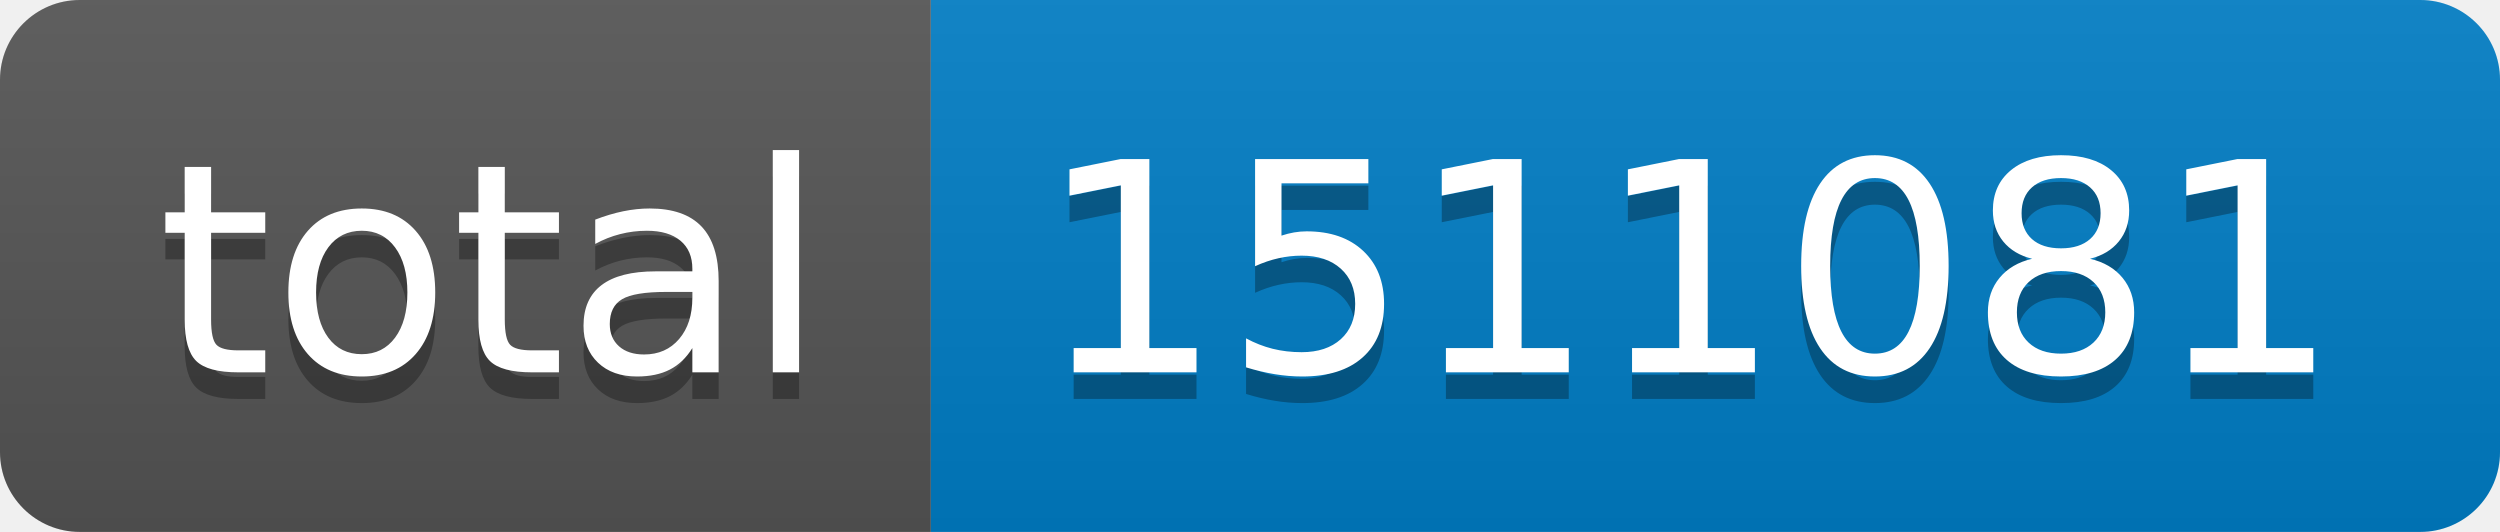
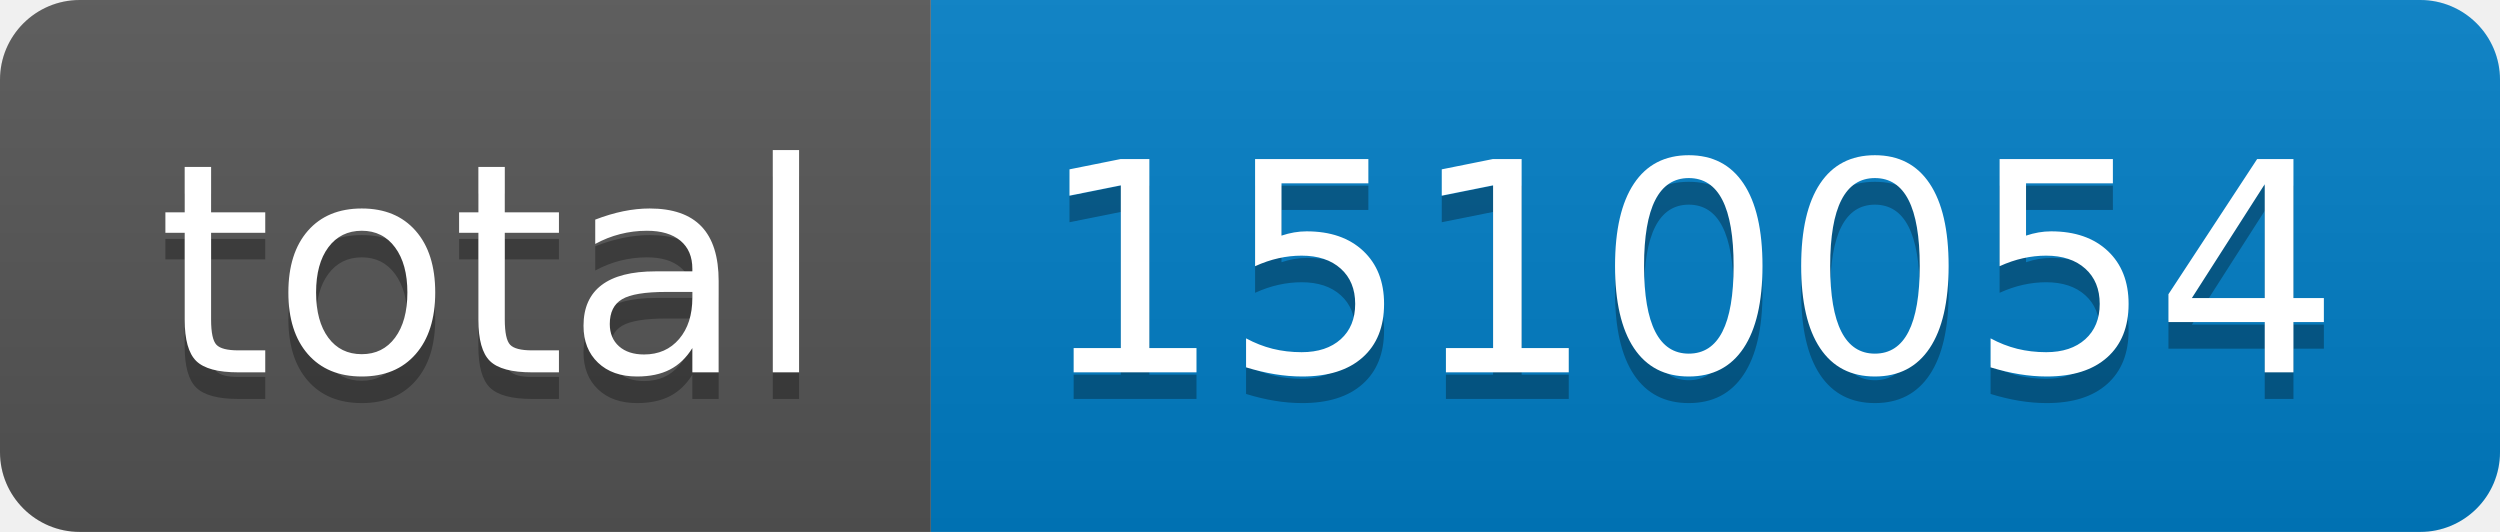
- <svg xmlns="http://www.w3.org/2000/svg" width="94" height="20" role="img" aria-label="total: 1511081">
+ <svg xmlns="http://www.w3.org/2000/svg" width="94" height="20" role="img" aria-label="total: 1510054">
  <linearGradient id="s" x2="0" y2="100%">
    <stop offset="0" stop-color="#bbb" stop-opacity=".1" />
    <stop offset="1" stop-opacity=".1" />
  </linearGradient>
  <clipPath id="r">
    <rect width="94" height="20" rx="3" fill="#fff" />
  </clipPath>
  <g clip-path="url(#r)">
    <rect width="35" height="20" fill="#555" />
    <rect x="35" width="59" height="20" fill="#007ec6" />
    <rect width="94" height="20" fill="url(#s)" />
  </g>
  <g fill="#fff" text-anchor="middle" font-family="Verdana,Geneva,DejaVu Sans,sans-serif" text-rendering="geometricPrecision" font-size="110">
    <text aria-hidden="true" x="185" y="150" fill="#010101" fill-opacity=".3" transform="scale(.1)" textLength="250">total</text>
    <text x="185" y="140" transform="scale(.1)" fill="#fff" textLength="250">total</text>
-     <text aria-hidden="true" x="635" y="150" fill="#010101" fill-opacity=".3" transform="scale(.1)" textLength="490">1511081</text>
-     <text x="635" y="140" transform="scale(.1)" fill="#fff" textLength="490">1511081</text>
+     <text aria-hidden="true" x="635" y="150" fill="#010101" fill-opacity=".3" transform="scale(.1)" textLength="490">1510054</text>
+     <text x="635" y="140" transform="scale(.1)" fill="#fff" textLength="490">1510054</text>
  </g>
</svg>
